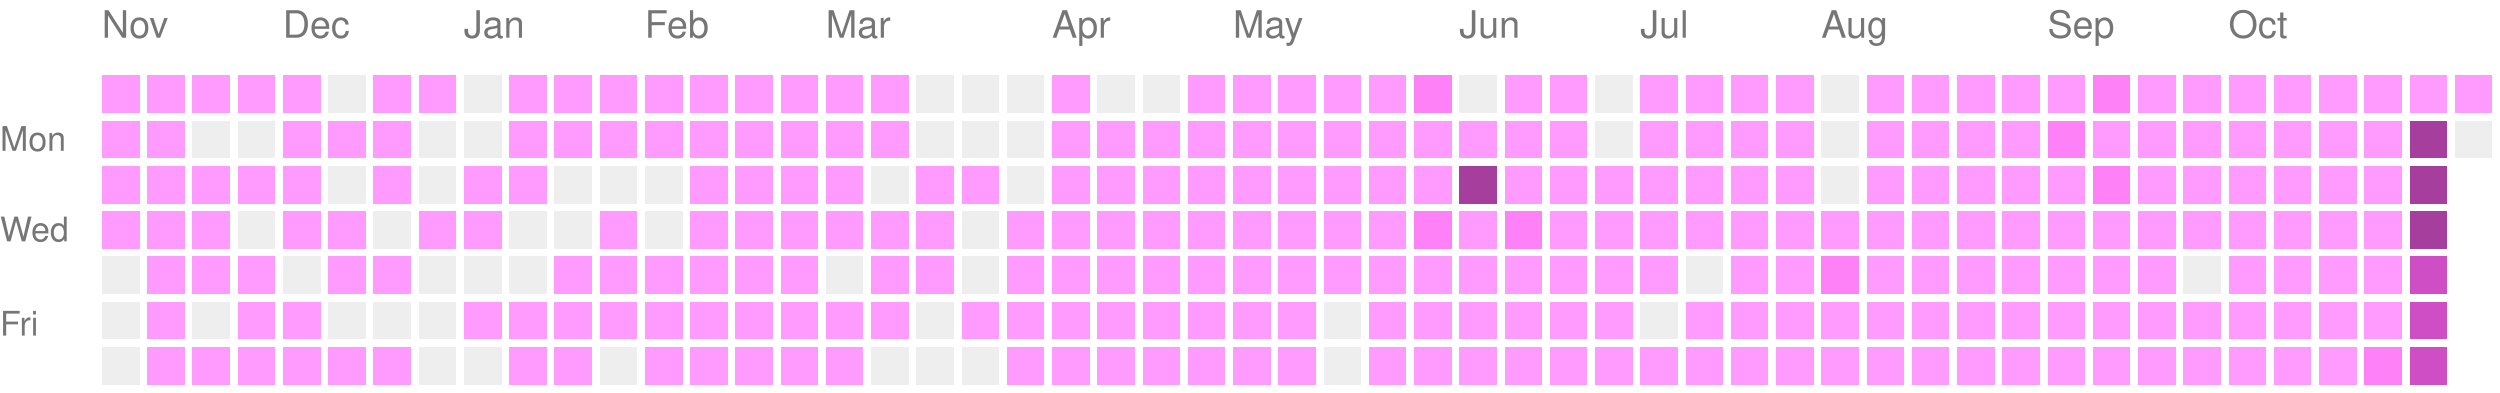
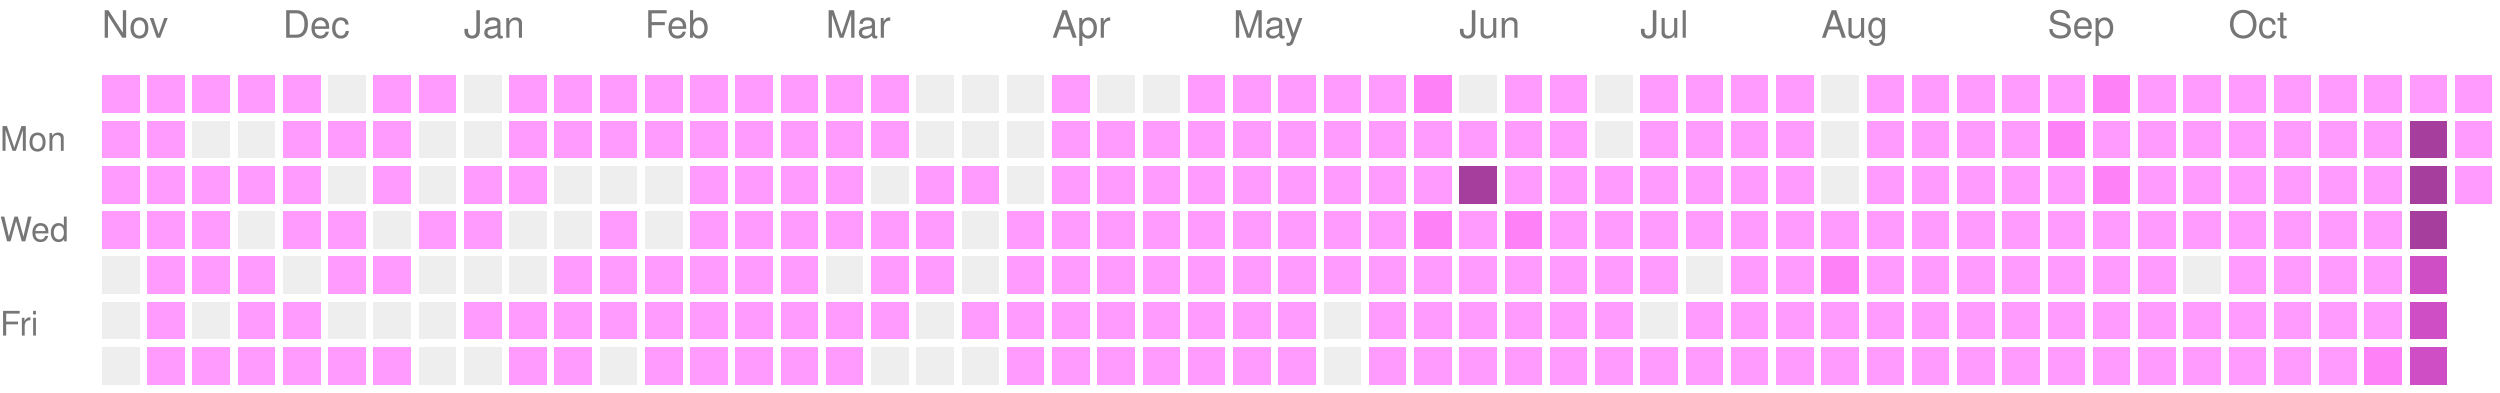
<svg xmlns="http://www.w3.org/2000/svg" version="1.1" width="663" height="104">
  <rect style="fill:#ff9bff;shape-rendering:crispedges;" data-score="1" data-date="2025-11-09" x="27" y="20" width="10" height="10" />
  <rect style="fill:#ff9bff;shape-rendering:crispedges;" data-score="1" data-date="2025-11-16" x="39" y="20" width="10" height="10" />
  <rect style="fill:#ff9bff;shape-rendering:crispedges;" data-score="1" data-date="2025-11-23" x="51" y="20" width="10" height="10" />
  <rect style="fill:#ff9bff;shape-rendering:crispedges;" data-score="1" data-date="2025-11-30" x="63" y="20" width="10" height="10" />
  <rect style="fill:#ff9bff;shape-rendering:crispedges;" data-score="1" data-date="2025-12-07" x="75" y="20" width="10" height="10" />
  <rect style="fill:#EEEEEE;shape-rendering:crispedges;" data-score="0" data-date="2025-12-14" x="87" y="20" width="10" height="10" />
  <rect style="fill:#ff9bff;shape-rendering:crispedges;" data-score="1" data-date="2025-12-21" x="99" y="20" width="10" height="10" />
  <rect style="fill:#ff9bff;shape-rendering:crispedges;" data-score="1" data-date="2025-12-28" x="111" y="20" width="10" height="10" />
  <rect style="fill:#EEEEEE;shape-rendering:crispedges;" data-score="0" data-date="2026-01-04" x="123" y="20" width="10" height="10" />
  <rect style="fill:#ff9bff;shape-rendering:crispedges;" data-score="1" data-date="2026-01-11" x="135" y="20" width="10" height="10" />
  <rect style="fill:#ff9bff;shape-rendering:crispedges;" data-score="1" data-date="2026-01-18" x="147" y="20" width="10" height="10" />
  <rect style="fill:#ff9bff;shape-rendering:crispedges;" data-score="1" data-date="2026-01-25" x="159" y="20" width="10" height="10" />
  <rect style="fill:#ff9bff;shape-rendering:crispedges;" data-score="1" data-date="2026-02-01" x="171" y="20" width="10" height="10" />
  <rect style="fill:#ff9bff;shape-rendering:crispedges;" data-score="1" data-date="2026-02-08" x="183" y="20" width="10" height="10" />
  <rect style="fill:#ff9bff;shape-rendering:crispedges;" data-score="1" data-date="2026-02-15" x="195" y="20" width="10" height="10" />
  <rect style="fill:#ff9bff;shape-rendering:crispedges;" data-score="1" data-date="2026-02-22" x="207" y="20" width="10" height="10" />
  <rect style="fill:#ff9bff;shape-rendering:crispedges;" data-score="1" data-date="2026-03-01" x="219" y="20" width="10" height="10" />
  <rect style="fill:#ff9bff;shape-rendering:crispedges;" data-score="1" data-date="2026-03-08" x="231" y="20" width="10" height="10" />
  <rect style="fill:#EEEEEE;shape-rendering:crispedges;" data-score="0" data-date="2026-03-15" x="243" y="20" width="10" height="10" />
  <rect style="fill:#EEEEEE;shape-rendering:crispedges;" data-score="0" data-date="2026-03-22" x="255" y="20" width="10" height="10" />
  <rect style="fill:#EEEEEE;shape-rendering:crispedges;" data-score="0" data-date="2026-03-29" x="267" y="20" width="10" height="10" />
  <rect style="fill:#ff9bff;shape-rendering:crispedges;" data-score="1" data-date="2026-04-05" x="279" y="20" width="10" height="10" />
  <rect style="fill:#EEEEEE;shape-rendering:crispedges;" data-score="0" data-date="2026-04-12" x="291" y="20" width="10" height="10" />
  <rect style="fill:#EEEEEE;shape-rendering:crispedges;" data-score="0" data-date="2026-04-19" x="303" y="20" width="10" height="10" />
  <rect style="fill:#ff9bff;shape-rendering:crispedges;" data-score="1" data-date="2026-04-26" x="315" y="20" width="10" height="10" />
  <rect style="fill:#ff9bff;shape-rendering:crispedges;" data-score="1" data-date="2026-05-03" x="327" y="20" width="10" height="10" />
  <rect style="fill:#ff9bff;shape-rendering:crispedges;" data-score="1" data-date="2026-05-10" x="339" y="20" width="10" height="10" />
  <rect style="fill:#ff9bff;shape-rendering:crispedges;" data-score="1" data-date="2026-05-17" x="351" y="20" width="10" height="10" />
  <rect style="fill:#ff9bff;shape-rendering:crispedges;" data-score="1" data-date="2026-05-24" x="363" y="20" width="10" height="10" />
  <rect style="fill:#ff81f8;shape-rendering:crispedges;" data-score="2" data-date="2026-05-31" x="375" y="20" width="10" height="10" />
  <rect style="fill:#EEEEEE;shape-rendering:crispedges;" data-score="0" data-date="2026-06-07" x="387" y="20" width="10" height="10" />
  <rect style="fill:#ff9bff;shape-rendering:crispedges;" data-score="1" data-date="2026-06-14" x="399" y="20" width="10" height="10" />
  <rect style="fill:#ff9bff;shape-rendering:crispedges;" data-score="1" data-date="2026-06-21" x="411" y="20" width="10" height="10" />
  <rect style="fill:#EEEEEE;shape-rendering:crispedges;" data-score="0" data-date="2026-06-28" x="423" y="20" width="10" height="10" />
  <rect style="fill:#ff9bff;shape-rendering:crispedges;" data-score="1" data-date="2026-07-05" x="435" y="20" width="10" height="10" />
  <rect style="fill:#ff9bff;shape-rendering:crispedges;" data-score="1" data-date="2026-07-12" x="447" y="20" width="10" height="10" />
  <rect style="fill:#ff9bff;shape-rendering:crispedges;" data-score="1" data-date="2026-07-19" x="459" y="20" width="10" height="10" />
  <rect style="fill:#ff9bff;shape-rendering:crispedges;" data-score="1" data-date="2026-07-26" x="471" y="20" width="10" height="10" />
  <rect style="fill:#EEEEEE;shape-rendering:crispedges;" data-score="0" data-date="2026-08-02" x="483" y="20" width="10" height="10" />
  <rect style="fill:#ff9bff;shape-rendering:crispedges;" data-score="1" data-date="2026-08-09" x="495" y="20" width="10" height="10" />
  <rect style="fill:#ff9bff;shape-rendering:crispedges;" data-score="1" data-date="2026-08-16" x="507" y="20" width="10" height="10" />
  <rect style="fill:#ff9bff;shape-rendering:crispedges;" data-score="1" data-date="2026-08-23" x="519" y="20" width="10" height="10" />
  <rect style="fill:#ff9bff;shape-rendering:crispedges;" data-score="1" data-date="2026-08-30" x="531" y="20" width="10" height="10" />
  <rect style="fill:#ff9bff;shape-rendering:crispedges;" data-score="1" data-date="2026-09-06" x="543" y="20" width="10" height="10" />
  <rect style="fill:#ff81f8;shape-rendering:crispedges;" data-score="2" data-date="2026-09-13" x="555" y="20" width="10" height="10" />
  <rect style="fill:#ff9bff;shape-rendering:crispedges;" data-score="1" data-date="2026-09-20" x="567" y="20" width="10" height="10" />
  <rect style="fill:#ff9bff;shape-rendering:crispedges;" data-score="1" data-date="2026-09-27" x="579" y="20" width="10" height="10" />
  <rect style="fill:#ff9bff;shape-rendering:crispedges;" data-score="1" data-date="2026-10-04" x="591" y="20" width="10" height="10" />
  <rect style="fill:#ff9bff;shape-rendering:crispedges;" data-score="1" data-date="2026-10-11" x="603" y="20" width="10" height="10" />
  <rect style="fill:#ff9bff;shape-rendering:crispedges;" data-score="1" data-date="2026-10-18" x="615" y="20" width="10" height="10" />
  <rect style="fill:#ff9bff;shape-rendering:crispedges;" data-score="1" data-date="2026-10-25" x="627" y="20" width="10" height="10" />
  <rect style="fill:#ff9bff;shape-rendering:crispedges;" data-score="1" data-date="2026-11-01" x="639" y="20" width="10" height="10" />
  <rect style="fill:#ff9bff;shape-rendering:crispedges;" data-score="1" data-date="2026-11-08" x="651" y="20" width="10" height="10" />
  <rect style="fill:#ff9bff;shape-rendering:crispedges;" data-score="1" data-date="2025-11-10" x="27" y="32" width="10" height="10" />
  <rect style="fill:#ff9bff;shape-rendering:crispedges;" data-score="1" data-date="2025-11-17" x="39" y="32" width="10" height="10" />
  <rect style="fill:#EEEEEE;shape-rendering:crispedges;" data-score="0" data-date="2025-11-24" x="51" y="32" width="10" height="10" />
  <rect style="fill:#EEEEEE;shape-rendering:crispedges;" data-score="0" data-date="2025-12-01" x="63" y="32" width="10" height="10" />
  <rect style="fill:#ff9bff;shape-rendering:crispedges;" data-score="1" data-date="2025-12-08" x="75" y="32" width="10" height="10" />
  <rect style="fill:#ff9bff;shape-rendering:crispedges;" data-score="1" data-date="2025-12-15" x="87" y="32" width="10" height="10" />
  <rect style="fill:#ff9bff;shape-rendering:crispedges;" data-score="1" data-date="2025-12-22" x="99" y="32" width="10" height="10" />
  <rect style="fill:#EEEEEE;shape-rendering:crispedges;" data-score="0" data-date="2025-12-29" x="111" y="32" width="10" height="10" />
  <rect style="fill:#EEEEEE;shape-rendering:crispedges;" data-score="0" data-date="2026-01-05" x="123" y="32" width="10" height="10" />
  <rect style="fill:#ff9bff;shape-rendering:crispedges;" data-score="1" data-date="2026-01-12" x="135" y="32" width="10" height="10" />
  <rect style="fill:#ff9bff;shape-rendering:crispedges;" data-score="1" data-date="2026-01-19" x="147" y="32" width="10" height="10" />
  <rect style="fill:#ff9bff;shape-rendering:crispedges;" data-score="1" data-date="2026-01-26" x="159" y="32" width="10" height="10" />
  <rect style="fill:#ff9bff;shape-rendering:crispedges;" data-score="1" data-date="2026-02-02" x="171" y="32" width="10" height="10" />
  <rect style="fill:#ff9bff;shape-rendering:crispedges;" data-score="1" data-date="2026-02-09" x="183" y="32" width="10" height="10" />
  <rect style="fill:#ff9bff;shape-rendering:crispedges;" data-score="1" data-date="2026-02-16" x="195" y="32" width="10" height="10" />
  <rect style="fill:#ff9bff;shape-rendering:crispedges;" data-score="1" data-date="2026-02-23" x="207" y="32" width="10" height="10" />
  <rect style="fill:#ff9bff;shape-rendering:crispedges;" data-score="1" data-date="2026-03-02" x="219" y="32" width="10" height="10" />
  <rect style="fill:#ff9bff;shape-rendering:crispedges;" data-score="1" data-date="2026-03-09" x="231" y="32" width="10" height="10" />
  <rect style="fill:#EEEEEE;shape-rendering:crispedges;" data-score="0" data-date="2026-03-16" x="243" y="32" width="10" height="10" />
  <rect style="fill:#EEEEEE;shape-rendering:crispedges;" data-score="0" data-date="2026-03-23" x="255" y="32" width="10" height="10" />
  <rect style="fill:#EEEEEE;shape-rendering:crispedges;" data-score="0" data-date="2026-03-30" x="267" y="32" width="10" height="10" />
  <rect style="fill:#ff9bff;shape-rendering:crispedges;" data-score="1" data-date="2026-04-06" x="279" y="32" width="10" height="10" />
  <rect style="fill:#ff9bff;shape-rendering:crispedges;" data-score="1" data-date="2026-04-13" x="291" y="32" width="10" height="10" />
  <rect style="fill:#ff9bff;shape-rendering:crispedges;" data-score="1" data-date="2026-04-20" x="303" y="32" width="10" height="10" />
  <rect style="fill:#ff9bff;shape-rendering:crispedges;" data-score="1" data-date="2026-04-27" x="315" y="32" width="10" height="10" />
  <rect style="fill:#ff9bff;shape-rendering:crispedges;" data-score="1" data-date="2026-05-04" x="327" y="32" width="10" height="10" />
  <rect style="fill:#ff9bff;shape-rendering:crispedges;" data-score="1" data-date="2026-05-11" x="339" y="32" width="10" height="10" />
  <rect style="fill:#ff9bff;shape-rendering:crispedges;" data-score="1" data-date="2026-05-18" x="351" y="32" width="10" height="10" />
  <rect style="fill:#ff9bff;shape-rendering:crispedges;" data-score="1" data-date="2026-05-25" x="363" y="32" width="10" height="10" />
  <rect style="fill:#ff9bff;shape-rendering:crispedges;" data-score="1" data-date="2026-06-01" x="375" y="32" width="10" height="10" />
  <rect style="fill:#ff9bff;shape-rendering:crispedges;" data-score="1" data-date="2026-06-08" x="387" y="32" width="10" height="10" />
  <rect style="fill:#ff9bff;shape-rendering:crispedges;" data-score="1" data-date="2026-06-15" x="399" y="32" width="10" height="10" />
  <rect style="fill:#ff9bff;shape-rendering:crispedges;" data-score="1" data-date="2026-06-22" x="411" y="32" width="10" height="10" />
  <rect style="fill:#EEEEEE;shape-rendering:crispedges;" data-score="0" data-date="2026-06-29" x="423" y="32" width="10" height="10" />
  <rect style="fill:#ff9bff;shape-rendering:crispedges;" data-score="1" data-date="2026-07-06" x="435" y="32" width="10" height="10" />
  <rect style="fill:#ff9bff;shape-rendering:crispedges;" data-score="1" data-date="2026-07-13" x="447" y="32" width="10" height="10" />
  <rect style="fill:#ff9bff;shape-rendering:crispedges;" data-score="1" data-date="2026-07-20" x="459" y="32" width="10" height="10" />
  <rect style="fill:#ff9bff;shape-rendering:crispedges;" data-score="1" data-date="2026-07-27" x="471" y="32" width="10" height="10" />
  <rect style="fill:#EEEEEE;shape-rendering:crispedges;" data-score="0" data-date="2026-08-03" x="483" y="32" width="10" height="10" />
  <rect style="fill:#ff9bff;shape-rendering:crispedges;" data-score="1" data-date="2026-08-10" x="495" y="32" width="10" height="10" />
  <rect style="fill:#ff9bff;shape-rendering:crispedges;" data-score="1" data-date="2026-08-17" x="507" y="32" width="10" height="10" />
  <rect style="fill:#ff9bff;shape-rendering:crispedges;" data-score="1" data-date="2026-08-24" x="519" y="32" width="10" height="10" />
  <rect style="fill:#ff9bff;shape-rendering:crispedges;" data-score="1" data-date="2026-08-31" x="531" y="32" width="10" height="10" />
  <rect style="fill:#ff81f8;shape-rendering:crispedges;" data-score="2" data-date="2026-09-07" x="543" y="32" width="10" height="10" />
  <rect style="fill:#ff9bff;shape-rendering:crispedges;" data-score="1" data-date="2026-09-14" x="555" y="32" width="10" height="10" />
  <rect style="fill:#ff9bff;shape-rendering:crispedges;" data-score="1" data-date="2026-09-21" x="567" y="32" width="10" height="10" />
  <rect style="fill:#ff9bff;shape-rendering:crispedges;" data-score="1" data-date="2026-09-28" x="579" y="32" width="10" height="10" />
  <rect style="fill:#ff9bff;shape-rendering:crispedges;" data-score="1" data-date="2026-10-05" x="591" y="32" width="10" height="10" />
  <rect style="fill:#ff9bff;shape-rendering:crispedges;" data-score="1" data-date="2026-10-12" x="603" y="32" width="10" height="10" />
  <rect style="fill:#ff9bff;shape-rendering:crispedges;" data-score="1" data-date="2026-10-19" x="615" y="32" width="10" height="10" />
  <rect style="fill:#ff9bff;shape-rendering:crispedges;" data-score="1" data-date="2026-10-26" x="627" y="32" width="10" height="10" />
  <rect style="fill:#a63e9e;shape-rendering:crispedges;" data-score="4" data-date="2026-11-02" x="639" y="32" width="10" height="10" />
-   <rect style="fill:#EEEEEE;shape-rendering:crispedges;" data-score="0" data-date="2026-11-09" x="651" y="32" width="10" height="10" />
+   <rect style="fill:#ff9bff;shape-rendering:crispedges;" data-score="1" data-date="2026-11-09" x="651" y="32" width="10" height="10" />
  <rect style="fill:#ff9bff;shape-rendering:crispedges;" data-score="1" data-date="2025-11-11" x="27" y="44" width="10" height="10" />
  <rect style="fill:#ff9bff;shape-rendering:crispedges;" data-score="1" data-date="2025-11-18" x="39" y="44" width="10" height="10" />
  <rect style="fill:#ff9bff;shape-rendering:crispedges;" data-score="1" data-date="2025-11-25" x="51" y="44" width="10" height="10" />
  <rect style="fill:#ff9bff;shape-rendering:crispedges;" data-score="1" data-date="2025-12-02" x="63" y="44" width="10" height="10" />
  <rect style="fill:#ff9bff;shape-rendering:crispedges;" data-score="1" data-date="2025-12-09" x="75" y="44" width="10" height="10" />
  <rect style="fill:#EEEEEE;shape-rendering:crispedges;" data-score="0" data-date="2025-12-16" x="87" y="44" width="10" height="10" />
  <rect style="fill:#ff9bff;shape-rendering:crispedges;" data-score="1" data-date="2025-12-23" x="99" y="44" width="10" height="10" />
  <rect style="fill:#EEEEEE;shape-rendering:crispedges;" data-score="0" data-date="2025-12-30" x="111" y="44" width="10" height="10" />
  <rect style="fill:#ff9bff;shape-rendering:crispedges;" data-score="1" data-date="2026-01-06" x="123" y="44" width="10" height="10" />
  <rect style="fill:#ff9bff;shape-rendering:crispedges;" data-score="1" data-date="2026-01-13" x="135" y="44" width="10" height="10" />
  <rect style="fill:#EEEEEE;shape-rendering:crispedges;" data-score="0" data-date="2026-01-20" x="147" y="44" width="10" height="10" />
  <rect style="fill:#EEEEEE;shape-rendering:crispedges;" data-score="0" data-date="2026-01-27" x="159" y="44" width="10" height="10" />
  <rect style="fill:#EEEEEE;shape-rendering:crispedges;" data-score="0" data-date="2026-02-03" x="171" y="44" width="10" height="10" />
  <rect style="fill:#ff9bff;shape-rendering:crispedges;" data-score="1" data-date="2026-02-10" x="183" y="44" width="10" height="10" />
  <rect style="fill:#ff9bff;shape-rendering:crispedges;" data-score="1" data-date="2026-02-17" x="195" y="44" width="10" height="10" />
  <rect style="fill:#ff9bff;shape-rendering:crispedges;" data-score="1" data-date="2026-02-24" x="207" y="44" width="10" height="10" />
  <rect style="fill:#ff9bff;shape-rendering:crispedges;" data-score="1" data-date="2026-03-03" x="219" y="44" width="10" height="10" />
  <rect style="fill:#EEEEEE;shape-rendering:crispedges;" data-score="0" data-date="2026-03-10" x="231" y="44" width="10" height="10" />
  <rect style="fill:#ff9bff;shape-rendering:crispedges;" data-score="1" data-date="2026-03-17" x="243" y="44" width="10" height="10" />
  <rect style="fill:#ff9bff;shape-rendering:crispedges;" data-score="1" data-date="2026-03-24" x="255" y="44" width="10" height="10" />
  <rect style="fill:#EEEEEE;shape-rendering:crispedges;" data-score="0" data-date="2026-03-31" x="267" y="44" width="10" height="10" />
  <rect style="fill:#ff9bff;shape-rendering:crispedges;" data-score="1" data-date="2026-04-07" x="279" y="44" width="10" height="10" />
  <rect style="fill:#ff9bff;shape-rendering:crispedges;" data-score="1" data-date="2026-04-14" x="291" y="44" width="10" height="10" />
  <rect style="fill:#ff9bff;shape-rendering:crispedges;" data-score="1" data-date="2026-04-21" x="303" y="44" width="10" height="10" />
  <rect style="fill:#ff9bff;shape-rendering:crispedges;" data-score="1" data-date="2026-04-28" x="315" y="44" width="10" height="10" />
  <rect style="fill:#ff9bff;shape-rendering:crispedges;" data-score="1" data-date="2026-05-05" x="327" y="44" width="10" height="10" />
  <rect style="fill:#ff9bff;shape-rendering:crispedges;" data-score="1" data-date="2026-05-12" x="339" y="44" width="10" height="10" />
  <rect style="fill:#ff9bff;shape-rendering:crispedges;" data-score="1" data-date="2026-05-19" x="351" y="44" width="10" height="10" />
  <rect style="fill:#ff9bff;shape-rendering:crispedges;" data-score="1" data-date="2026-05-26" x="363" y="44" width="10" height="10" />
  <rect style="fill:#ff9bff;shape-rendering:crispedges;" data-score="1" data-date="2026-06-02" x="375" y="44" width="10" height="10" />
  <rect style="fill:#a63e9e;shape-rendering:crispedges;" data-score="4" data-date="2026-06-09" x="387" y="44" width="10" height="10" />
  <rect style="fill:#ff9bff;shape-rendering:crispedges;" data-score="1" data-date="2026-06-16" x="399" y="44" width="10" height="10" />
  <rect style="fill:#ff9bff;shape-rendering:crispedges;" data-score="1" data-date="2026-06-23" x="411" y="44" width="10" height="10" />
  <rect style="fill:#ff9bff;shape-rendering:crispedges;" data-score="1" data-date="2026-06-30" x="423" y="44" width="10" height="10" />
  <rect style="fill:#ff9bff;shape-rendering:crispedges;" data-score="1" data-date="2026-07-07" x="435" y="44" width="10" height="10" />
  <rect style="fill:#ff9bff;shape-rendering:crispedges;" data-score="1" data-date="2026-07-14" x="447" y="44" width="10" height="10" />
  <rect style="fill:#ff9bff;shape-rendering:crispedges;" data-score="1" data-date="2026-07-21" x="459" y="44" width="10" height="10" />
  <rect style="fill:#ff9bff;shape-rendering:crispedges;" data-score="1" data-date="2026-07-28" x="471" y="44" width="10" height="10" />
  <rect style="fill:#EEEEEE;shape-rendering:crispedges;" data-score="0" data-date="2026-08-04" x="483" y="44" width="10" height="10" />
  <rect style="fill:#ff9bff;shape-rendering:crispedges;" data-score="1" data-date="2026-08-11" x="495" y="44" width="10" height="10" />
  <rect style="fill:#ff9bff;shape-rendering:crispedges;" data-score="1" data-date="2026-08-18" x="507" y="44" width="10" height="10" />
  <rect style="fill:#ff9bff;shape-rendering:crispedges;" data-score="1" data-date="2026-08-25" x="519" y="44" width="10" height="10" />
  <rect style="fill:#ff9bff;shape-rendering:crispedges;" data-score="1" data-date="2026-09-01" x="531" y="44" width="10" height="10" />
  <rect style="fill:#ff9bff;shape-rendering:crispedges;" data-score="1" data-date="2026-09-08" x="543" y="44" width="10" height="10" />
  <rect style="fill:#ff81f8;shape-rendering:crispedges;" data-score="2" data-date="2026-09-15" x="555" y="44" width="10" height="10" />
  <rect style="fill:#ff9bff;shape-rendering:crispedges;" data-score="1" data-date="2026-09-22" x="567" y="44" width="10" height="10" />
  <rect style="fill:#ff9bff;shape-rendering:crispedges;" data-score="1" data-date="2026-09-29" x="579" y="44" width="10" height="10" />
  <rect style="fill:#ff9bff;shape-rendering:crispedges;" data-score="1" data-date="2026-10-06" x="591" y="44" width="10" height="10" />
  <rect style="fill:#ff9bff;shape-rendering:crispedges;" data-score="1" data-date="2026-10-13" x="603" y="44" width="10" height="10" />
  <rect style="fill:#ff9bff;shape-rendering:crispedges;" data-score="1" data-date="2026-10-20" x="615" y="44" width="10" height="10" />
  <rect style="fill:#ff9bff;shape-rendering:crispedges;" data-score="1" data-date="2026-10-27" x="627" y="44" width="10" height="10" />
  <rect style="fill:#a63e9e;shape-rendering:crispedges;" data-score="4" data-date="2026-11-03" x="639" y="44" width="10" height="10" />
+   <rect style="fill:#ff9bff;shape-rendering:crispedges;" data-score="1" data-date="2026-11-10" x="651" y="44" width="10" height="10" />
  <rect style="fill:#ff9bff;shape-rendering:crispedges;" data-score="1" data-date="2025-11-12" x="27" y="56" width="10" height="10" />
  <rect style="fill:#ff9bff;shape-rendering:crispedges;" data-score="1" data-date="2025-11-19" x="39" y="56" width="10" height="10" />
  <rect style="fill:#ff9bff;shape-rendering:crispedges;" data-score="1" data-date="2025-11-26" x="51" y="56" width="10" height="10" />
  <rect style="fill:#EEEEEE;shape-rendering:crispedges;" data-score="0" data-date="2025-12-03" x="63" y="56" width="10" height="10" />
  <rect style="fill:#ff9bff;shape-rendering:crispedges;" data-score="1" data-date="2025-12-10" x="75" y="56" width="10" height="10" />
  <rect style="fill:#ff9bff;shape-rendering:crispedges;" data-score="1" data-date="2025-12-17" x="87" y="56" width="10" height="10" />
  <rect style="fill:#EEEEEE;shape-rendering:crispedges;" data-score="0" data-date="2025-12-24" x="99" y="56" width="10" height="10" />
  <rect style="fill:#ff9bff;shape-rendering:crispedges;" data-score="1" data-date="2025-12-31" x="111" y="56" width="10" height="10" />
  <rect style="fill:#ff9bff;shape-rendering:crispedges;" data-score="1" data-date="2026-01-07" x="123" y="56" width="10" height="10" />
  <rect style="fill:#EEEEEE;shape-rendering:crispedges;" data-score="0" data-date="2026-01-14" x="135" y="56" width="10" height="10" />
  <rect style="fill:#EEEEEE;shape-rendering:crispedges;" data-score="0" data-date="2026-01-21" x="147" y="56" width="10" height="10" />
  <rect style="fill:#ff9bff;shape-rendering:crispedges;" data-score="1" data-date="2026-01-28" x="159" y="56" width="10" height="10" />
  <rect style="fill:#EEEEEE;shape-rendering:crispedges;" data-score="0" data-date="2026-02-04" x="171" y="56" width="10" height="10" />
  <rect style="fill:#ff9bff;shape-rendering:crispedges;" data-score="1" data-date="2026-02-11" x="183" y="56" width="10" height="10" />
  <rect style="fill:#ff9bff;shape-rendering:crispedges;" data-score="1" data-date="2026-02-18" x="195" y="56" width="10" height="10" />
  <rect style="fill:#ff9bff;shape-rendering:crispedges;" data-score="1" data-date="2026-02-25" x="207" y="56" width="10" height="10" />
  <rect style="fill:#ff9bff;shape-rendering:crispedges;" data-score="1" data-date="2026-03-04" x="219" y="56" width="10" height="10" />
  <rect style="fill:#ff9bff;shape-rendering:crispedges;" data-score="1" data-date="2026-03-11" x="231" y="56" width="10" height="10" />
  <rect style="fill:#ff9bff;shape-rendering:crispedges;" data-score="1" data-date="2026-03-18" x="243" y="56" width="10" height="10" />
  <rect style="fill:#EEEEEE;shape-rendering:crispedges;" data-score="0" data-date="2026-03-25" x="255" y="56" width="10" height="10" />
  <rect style="fill:#ff9bff;shape-rendering:crispedges;" data-score="1" data-date="2026-04-01" x="267" y="56" width="10" height="10" />
  <rect style="fill:#ff9bff;shape-rendering:crispedges;" data-score="1" data-date="2026-04-08" x="279" y="56" width="10" height="10" />
  <rect style="fill:#ff9bff;shape-rendering:crispedges;" data-score="1" data-date="2026-04-15" x="291" y="56" width="10" height="10" />
  <rect style="fill:#ff9bff;shape-rendering:crispedges;" data-score="1" data-date="2026-04-22" x="303" y="56" width="10" height="10" />
  <rect style="fill:#ff9bff;shape-rendering:crispedges;" data-score="1" data-date="2026-04-29" x="315" y="56" width="10" height="10" />
  <rect style="fill:#ff9bff;shape-rendering:crispedges;" data-score="1" data-date="2026-05-06" x="327" y="56" width="10" height="10" />
  <rect style="fill:#ff9bff;shape-rendering:crispedges;" data-score="1" data-date="2026-05-13" x="339" y="56" width="10" height="10" />
  <rect style="fill:#ff9bff;shape-rendering:crispedges;" data-score="1" data-date="2026-05-20" x="351" y="56" width="10" height="10" />
  <rect style="fill:#ff9bff;shape-rendering:crispedges;" data-score="1" data-date="2026-05-27" x="363" y="56" width="10" height="10" />
  <rect style="fill:#ff81f8;shape-rendering:crispedges;" data-score="2" data-date="2026-06-03" x="375" y="56" width="10" height="10" />
  <rect style="fill:#ff9bff;shape-rendering:crispedges;" data-score="1" data-date="2026-06-10" x="387" y="56" width="10" height="10" />
  <rect style="fill:#ff81f8;shape-rendering:crispedges;" data-score="2" data-date="2026-06-17" x="399" y="56" width="10" height="10" />
  <rect style="fill:#ff9bff;shape-rendering:crispedges;" data-score="1" data-date="2026-06-24" x="411" y="56" width="10" height="10" />
  <rect style="fill:#ff9bff;shape-rendering:crispedges;" data-score="1" data-date="2026-07-01" x="423" y="56" width="10" height="10" />
  <rect style="fill:#ff9bff;shape-rendering:crispedges;" data-score="1" data-date="2026-07-08" x="435" y="56" width="10" height="10" />
  <rect style="fill:#ff9bff;shape-rendering:crispedges;" data-score="1" data-date="2026-07-15" x="447" y="56" width="10" height="10" />
  <rect style="fill:#ff9bff;shape-rendering:crispedges;" data-score="1" data-date="2026-07-22" x="459" y="56" width="10" height="10" />
  <rect style="fill:#ff9bff;shape-rendering:crispedges;" data-score="1" data-date="2026-07-29" x="471" y="56" width="10" height="10" />
  <rect style="fill:#ff9bff;shape-rendering:crispedges;" data-score="1" data-date="2026-08-05" x="483" y="56" width="10" height="10" />
  <rect style="fill:#ff9bff;shape-rendering:crispedges;" data-score="1" data-date="2026-08-12" x="495" y="56" width="10" height="10" />
  <rect style="fill:#ff9bff;shape-rendering:crispedges;" data-score="1" data-date="2026-08-19" x="507" y="56" width="10" height="10" />
  <rect style="fill:#ff9bff;shape-rendering:crispedges;" data-score="1" data-date="2026-08-26" x="519" y="56" width="10" height="10" />
  <rect style="fill:#ff9bff;shape-rendering:crispedges;" data-score="1" data-date="2026-09-02" x="531" y="56" width="10" height="10" />
  <rect style="fill:#ff9bff;shape-rendering:crispedges;" data-score="1" data-date="2026-09-09" x="543" y="56" width="10" height="10" />
  <rect style="fill:#ff9bff;shape-rendering:crispedges;" data-score="1" data-date="2026-09-16" x="555" y="56" width="10" height="10" />
  <rect style="fill:#ff9bff;shape-rendering:crispedges;" data-score="1" data-date="2026-09-23" x="567" y="56" width="10" height="10" />
  <rect style="fill:#ff9bff;shape-rendering:crispedges;" data-score="1" data-date="2026-09-30" x="579" y="56" width="10" height="10" />
  <rect style="fill:#ff9bff;shape-rendering:crispedges;" data-score="1" data-date="2026-10-07" x="591" y="56" width="10" height="10" />
  <rect style="fill:#ff9bff;shape-rendering:crispedges;" data-score="1" data-date="2026-10-14" x="603" y="56" width="10" height="10" />
  <rect style="fill:#ff9bff;shape-rendering:crispedges;" data-score="1" data-date="2026-10-21" x="615" y="56" width="10" height="10" />
  <rect style="fill:#ff9bff;shape-rendering:crispedges;" data-score="1" data-date="2026-10-28" x="627" y="56" width="10" height="10" />
  <rect style="fill:#a63e9e;shape-rendering:crispedges;" data-score="4" data-date="2026-11-04" x="639" y="56" width="10" height="10" />
  <rect style="fill:#EEEEEE;shape-rendering:crispedges;" data-score="0" data-date="2025-11-13" x="27" y="68" width="10" height="10" />
  <rect style="fill:#ff9bff;shape-rendering:crispedges;" data-score="1" data-date="2025-11-20" x="39" y="68" width="10" height="10" />
  <rect style="fill:#ff9bff;shape-rendering:crispedges;" data-score="1" data-date="2025-11-27" x="51" y="68" width="10" height="10" />
  <rect style="fill:#ff9bff;shape-rendering:crispedges;" data-score="1" data-date="2025-12-04" x="63" y="68" width="10" height="10" />
  <rect style="fill:#EEEEEE;shape-rendering:crispedges;" data-score="0" data-date="2025-12-11" x="75" y="68" width="10" height="10" />
  <rect style="fill:#ff9bff;shape-rendering:crispedges;" data-score="1" data-date="2025-12-18" x="87" y="68" width="10" height="10" />
  <rect style="fill:#ff9bff;shape-rendering:crispedges;" data-score="1" data-date="2025-12-25" x="99" y="68" width="10" height="10" />
  <rect style="fill:#EEEEEE;shape-rendering:crispedges;" data-score="0" data-date="2026-01-01" x="111" y="68" width="10" height="10" />
  <rect style="fill:#EEEEEE;shape-rendering:crispedges;" data-score="0" data-date="2026-01-08" x="123" y="68" width="10" height="10" />
  <rect style="fill:#EEEEEE;shape-rendering:crispedges;" data-score="0" data-date="2026-01-15" x="135" y="68" width="10" height="10" />
  <rect style="fill:#ff9bff;shape-rendering:crispedges;" data-score="1" data-date="2026-01-22" x="147" y="68" width="10" height="10" />
  <rect style="fill:#ff9bff;shape-rendering:crispedges;" data-score="1" data-date="2026-01-29" x="159" y="68" width="10" height="10" />
  <rect style="fill:#ff9bff;shape-rendering:crispedges;" data-score="1" data-date="2026-02-05" x="171" y="68" width="10" height="10" />
  <rect style="fill:#ff9bff;shape-rendering:crispedges;" data-score="1" data-date="2026-02-12" x="183" y="68" width="10" height="10" />
  <rect style="fill:#ff9bff;shape-rendering:crispedges;" data-score="1" data-date="2026-02-19" x="195" y="68" width="10" height="10" />
  <rect style="fill:#ff9bff;shape-rendering:crispedges;" data-score="1" data-date="2026-02-26" x="207" y="68" width="10" height="10" />
  <rect style="fill:#EEEEEE;shape-rendering:crispedges;" data-score="0" data-date="2026-03-05" x="219" y="68" width="10" height="10" />
  <rect style="fill:#ff9bff;shape-rendering:crispedges;" data-score="1" data-date="2026-03-12" x="231" y="68" width="10" height="10" />
  <rect style="fill:#ff9bff;shape-rendering:crispedges;" data-score="1" data-date="2026-03-19" x="243" y="68" width="10" height="10" />
  <rect style="fill:#EEEEEE;shape-rendering:crispedges;" data-score="0" data-date="2026-03-26" x="255" y="68" width="10" height="10" />
  <rect style="fill:#ff9bff;shape-rendering:crispedges;" data-score="1" data-date="2026-04-02" x="267" y="68" width="10" height="10" />
  <rect style="fill:#ff9bff;shape-rendering:crispedges;" data-score="1" data-date="2026-04-09" x="279" y="68" width="10" height="10" />
  <rect style="fill:#ff9bff;shape-rendering:crispedges;" data-score="1" data-date="2026-04-16" x="291" y="68" width="10" height="10" />
  <rect style="fill:#ff9bff;shape-rendering:crispedges;" data-score="1" data-date="2026-04-23" x="303" y="68" width="10" height="10" />
  <rect style="fill:#ff9bff;shape-rendering:crispedges;" data-score="1" data-date="2026-04-30" x="315" y="68" width="10" height="10" />
  <rect style="fill:#ff9bff;shape-rendering:crispedges;" data-score="1" data-date="2026-05-07" x="327" y="68" width="10" height="10" />
  <rect style="fill:#ff9bff;shape-rendering:crispedges;" data-score="1" data-date="2026-05-14" x="339" y="68" width="10" height="10" />
  <rect style="fill:#ff9bff;shape-rendering:crispedges;" data-score="1" data-date="2026-05-21" x="351" y="68" width="10" height="10" />
  <rect style="fill:#ff9bff;shape-rendering:crispedges;" data-score="1" data-date="2026-05-28" x="363" y="68" width="10" height="10" />
  <rect style="fill:#ff9bff;shape-rendering:crispedges;" data-score="1" data-date="2026-06-04" x="375" y="68" width="10" height="10" />
  <rect style="fill:#ff9bff;shape-rendering:crispedges;" data-score="1" data-date="2026-06-11" x="387" y="68" width="10" height="10" />
  <rect style="fill:#ff9bff;shape-rendering:crispedges;" data-score="1" data-date="2026-06-18" x="399" y="68" width="10" height="10" />
  <rect style="fill:#ff9bff;shape-rendering:crispedges;" data-score="1" data-date="2026-06-25" x="411" y="68" width="10" height="10" />
  <rect style="fill:#ff9bff;shape-rendering:crispedges;" data-score="1" data-date="2026-07-02" x="423" y="68" width="10" height="10" />
  <rect style="fill:#ff9bff;shape-rendering:crispedges;" data-score="1" data-date="2026-07-09" x="435" y="68" width="10" height="10" />
  <rect style="fill:#EEEEEE;shape-rendering:crispedges;" data-score="0" data-date="2026-07-16" x="447" y="68" width="10" height="10" />
  <rect style="fill:#ff9bff;shape-rendering:crispedges;" data-score="1" data-date="2026-07-23" x="459" y="68" width="10" height="10" />
  <rect style="fill:#ff9bff;shape-rendering:crispedges;" data-score="1" data-date="2026-07-30" x="471" y="68" width="10" height="10" />
  <rect style="fill:#ff81f8;shape-rendering:crispedges;" data-score="2" data-date="2026-08-06" x="483" y="68" width="10" height="10" />
  <rect style="fill:#ff9bff;shape-rendering:crispedges;" data-score="1" data-date="2026-08-13" x="495" y="68" width="10" height="10" />
  <rect style="fill:#ff9bff;shape-rendering:crispedges;" data-score="1" data-date="2026-08-20" x="507" y="68" width="10" height="10" />
  <rect style="fill:#ff9bff;shape-rendering:crispedges;" data-score="1" data-date="2026-08-27" x="519" y="68" width="10" height="10" />
  <rect style="fill:#ff9bff;shape-rendering:crispedges;" data-score="1" data-date="2026-09-03" x="531" y="68" width="10" height="10" />
  <rect style="fill:#ff9bff;shape-rendering:crispedges;" data-score="1" data-date="2026-09-10" x="543" y="68" width="10" height="10" />
  <rect style="fill:#ff9bff;shape-rendering:crispedges;" data-score="1" data-date="2026-09-17" x="555" y="68" width="10" height="10" />
  <rect style="fill:#ff9bff;shape-rendering:crispedges;" data-score="1" data-date="2026-09-24" x="567" y="68" width="10" height="10" />
  <rect style="fill:#EEEEEE;shape-rendering:crispedges;" data-score="0" data-date="2026-10-01" x="579" y="68" width="10" height="10" />
  <rect style="fill:#ff9bff;shape-rendering:crispedges;" data-score="1" data-date="2026-10-08" x="591" y="68" width="10" height="10" />
  <rect style="fill:#ff9bff;shape-rendering:crispedges;" data-score="1" data-date="2026-10-15" x="603" y="68" width="10" height="10" />
  <rect style="fill:#ff9bff;shape-rendering:crispedges;" data-score="1" data-date="2026-10-22" x="615" y="68" width="10" height="10" />
  <rect style="fill:#ff9bff;shape-rendering:crispedges;" data-score="1" data-date="2026-10-29" x="627" y="68" width="10" height="10" />
  <rect style="fill:#d04ec5;shape-rendering:crispedges;" data-score="3" data-date="2026-11-05" x="639" y="68" width="10" height="10" />
  <rect style="fill:#EEEEEE;shape-rendering:crispedges;" data-score="0" data-date="2025-11-14" x="27" y="80" width="10" height="10" />
  <rect style="fill:#ff9bff;shape-rendering:crispedges;" data-score="1" data-date="2025-11-21" x="39" y="80" width="10" height="10" />
  <rect style="fill:#EEEEEE;shape-rendering:crispedges;" data-score="0" data-date="2025-11-28" x="51" y="80" width="10" height="10" />
  <rect style="fill:#ff9bff;shape-rendering:crispedges;" data-score="1" data-date="2025-12-05" x="63" y="80" width="10" height="10" />
  <rect style="fill:#ff9bff;shape-rendering:crispedges;" data-score="1" data-date="2025-12-12" x="75" y="80" width="10" height="10" />
  <rect style="fill:#EEEEEE;shape-rendering:crispedges;" data-score="0" data-date="2025-12-19" x="87" y="80" width="10" height="10" />
  <rect style="fill:#EEEEEE;shape-rendering:crispedges;" data-score="0" data-date="2025-12-26" x="99" y="80" width="10" height="10" />
  <rect style="fill:#EEEEEE;shape-rendering:crispedges;" data-score="0" data-date="2026-01-02" x="111" y="80" width="10" height="10" />
  <rect style="fill:#ff9bff;shape-rendering:crispedges;" data-score="1" data-date="2026-01-09" x="123" y="80" width="10" height="10" />
  <rect style="fill:#ff9bff;shape-rendering:crispedges;" data-score="1" data-date="2026-01-16" x="135" y="80" width="10" height="10" />
  <rect style="fill:#ff9bff;shape-rendering:crispedges;" data-score="1" data-date="2026-01-23" x="147" y="80" width="10" height="10" />
  <rect style="fill:#ff9bff;shape-rendering:crispedges;" data-score="1" data-date="2026-01-30" x="159" y="80" width="10" height="10" />
  <rect style="fill:#ff9bff;shape-rendering:crispedges;" data-score="1" data-date="2026-02-06" x="171" y="80" width="10" height="10" />
  <rect style="fill:#ff9bff;shape-rendering:crispedges;" data-score="1" data-date="2026-02-13" x="183" y="80" width="10" height="10" />
  <rect style="fill:#ff9bff;shape-rendering:crispedges;" data-score="1" data-date="2026-02-20" x="195" y="80" width="10" height="10" />
  <rect style="fill:#ff9bff;shape-rendering:crispedges;" data-score="1" data-date="2026-02-27" x="207" y="80" width="10" height="10" />
  <rect style="fill:#ff9bff;shape-rendering:crispedges;" data-score="1" data-date="2026-03-06" x="219" y="80" width="10" height="10" />
  <rect style="fill:#ff9bff;shape-rendering:crispedges;" data-score="1" data-date="2026-03-13" x="231" y="80" width="10" height="10" />
  <rect style="fill:#EEEEEE;shape-rendering:crispedges;" data-score="0" data-date="2026-03-20" x="243" y="80" width="10" height="10" />
  <rect style="fill:#ff9bff;shape-rendering:crispedges;" data-score="1" data-date="2026-03-27" x="255" y="80" width="10" height="10" />
  <rect style="fill:#ff9bff;shape-rendering:crispedges;" data-score="1" data-date="2026-04-03" x="267" y="80" width="10" height="10" />
  <rect style="fill:#ff9bff;shape-rendering:crispedges;" data-score="1" data-date="2026-04-10" x="279" y="80" width="10" height="10" />
  <rect style="fill:#ff9bff;shape-rendering:crispedges;" data-score="1" data-date="2026-04-17" x="291" y="80" width="10" height="10" />
  <rect style="fill:#ff9bff;shape-rendering:crispedges;" data-score="1" data-date="2026-04-24" x="303" y="80" width="10" height="10" />
  <rect style="fill:#ff9bff;shape-rendering:crispedges;" data-score="1" data-date="2026-05-01" x="315" y="80" width="10" height="10" />
  <rect style="fill:#ff9bff;shape-rendering:crispedges;" data-score="1" data-date="2026-05-08" x="327" y="80" width="10" height="10" />
  <rect style="fill:#ff9bff;shape-rendering:crispedges;" data-score="1" data-date="2026-05-15" x="339" y="80" width="10" height="10" />
  <rect style="fill:#EEEEEE;shape-rendering:crispedges;" data-score="0" data-date="2026-05-22" x="351" y="80" width="10" height="10" />
  <rect style="fill:#ff9bff;shape-rendering:crispedges;" data-score="1" data-date="2026-05-29" x="363" y="80" width="10" height="10" />
  <rect style="fill:#ff9bff;shape-rendering:crispedges;" data-score="1" data-date="2026-06-05" x="375" y="80" width="10" height="10" />
  <rect style="fill:#ff9bff;shape-rendering:crispedges;" data-score="1" data-date="2026-06-12" x="387" y="80" width="10" height="10" />
  <rect style="fill:#ff9bff;shape-rendering:crispedges;" data-score="1" data-date="2026-06-19" x="399" y="80" width="10" height="10" />
  <rect style="fill:#ff9bff;shape-rendering:crispedges;" data-score="1" data-date="2026-06-26" x="411" y="80" width="10" height="10" />
  <rect style="fill:#ff9bff;shape-rendering:crispedges;" data-score="1" data-date="2026-07-03" x="423" y="80" width="10" height="10" />
  <rect style="fill:#EEEEEE;shape-rendering:crispedges;" data-score="0" data-date="2026-07-10" x="435" y="80" width="10" height="10" />
  <rect style="fill:#ff9bff;shape-rendering:crispedges;" data-score="1" data-date="2026-07-17" x="447" y="80" width="10" height="10" />
  <rect style="fill:#ff9bff;shape-rendering:crispedges;" data-score="1" data-date="2026-07-24" x="459" y="80" width="10" height="10" />
  <rect style="fill:#ff9bff;shape-rendering:crispedges;" data-score="1" data-date="2026-07-31" x="471" y="80" width="10" height="10" />
  <rect style="fill:#ff9bff;shape-rendering:crispedges;" data-score="1" data-date="2026-08-07" x="483" y="80" width="10" height="10" />
  <rect style="fill:#ff9bff;shape-rendering:crispedges;" data-score="1" data-date="2026-08-14" x="495" y="80" width="10" height="10" />
  <rect style="fill:#ff9bff;shape-rendering:crispedges;" data-score="1" data-date="2026-08-21" x="507" y="80" width="10" height="10" />
  <rect style="fill:#ff9bff;shape-rendering:crispedges;" data-score="1" data-date="2026-08-28" x="519" y="80" width="10" height="10" />
  <rect style="fill:#ff9bff;shape-rendering:crispedges;" data-score="1" data-date="2026-09-04" x="531" y="80" width="10" height="10" />
  <rect style="fill:#ff9bff;shape-rendering:crispedges;" data-score="1" data-date="2026-09-11" x="543" y="80" width="10" height="10" />
  <rect style="fill:#ff9bff;shape-rendering:crispedges;" data-score="1" data-date="2026-09-18" x="555" y="80" width="10" height="10" />
  <rect style="fill:#ff9bff;shape-rendering:crispedges;" data-score="1" data-date="2026-09-25" x="567" y="80" width="10" height="10" />
  <rect style="fill:#ff9bff;shape-rendering:crispedges;" data-score="1" data-date="2026-10-02" x="579" y="80" width="10" height="10" />
  <rect style="fill:#ff9bff;shape-rendering:crispedges;" data-score="1" data-date="2026-10-09" x="591" y="80" width="10" height="10" />
  <rect style="fill:#ff9bff;shape-rendering:crispedges;" data-score="1" data-date="2026-10-16" x="603" y="80" width="10" height="10" />
  <rect style="fill:#ff9bff;shape-rendering:crispedges;" data-score="1" data-date="2026-10-23" x="615" y="80" width="10" height="10" />
  <rect style="fill:#ff9bff;shape-rendering:crispedges;" data-score="1" data-date="2026-10-30" x="627" y="80" width="10" height="10" />
  <rect style="fill:#d04ec5;shape-rendering:crispedges;" data-score="3" data-date="2026-11-06" x="639" y="80" width="10" height="10" />
  <rect style="fill:#EEEEEE;shape-rendering:crispedges;" data-score="0" data-date="2025-11-15" x="27" y="92" width="10" height="10" />
  <rect style="fill:#ff9bff;shape-rendering:crispedges;" data-score="1" data-date="2025-11-22" x="39" y="92" width="10" height="10" />
  <rect style="fill:#ff9bff;shape-rendering:crispedges;" data-score="1" data-date="2025-11-29" x="51" y="92" width="10" height="10" />
  <rect style="fill:#ff9bff;shape-rendering:crispedges;" data-score="1" data-date="2025-12-06" x="63" y="92" width="10" height="10" />
  <rect style="fill:#ff9bff;shape-rendering:crispedges;" data-score="1" data-date="2025-12-13" x="75" y="92" width="10" height="10" />
  <rect style="fill:#ff9bff;shape-rendering:crispedges;" data-score="1" data-date="2025-12-20" x="87" y="92" width="10" height="10" />
  <rect style="fill:#ff9bff;shape-rendering:crispedges;" data-score="1" data-date="2025-12-27" x="99" y="92" width="10" height="10" />
  <rect style="fill:#EEEEEE;shape-rendering:crispedges;" data-score="0" data-date="2026-01-03" x="111" y="92" width="10" height="10" />
  <rect style="fill:#EEEEEE;shape-rendering:crispedges;" data-score="0" data-date="2026-01-10" x="123" y="92" width="10" height="10" />
  <rect style="fill:#ff9bff;shape-rendering:crispedges;" data-score="1" data-date="2026-01-17" x="135" y="92" width="10" height="10" />
  <rect style="fill:#ff9bff;shape-rendering:crispedges;" data-score="1" data-date="2026-01-24" x="147" y="92" width="10" height="10" />
  <rect style="fill:#EEEEEE;shape-rendering:crispedges;" data-score="0" data-date="2026-01-31" x="159" y="92" width="10" height="10" />
  <rect style="fill:#ff9bff;shape-rendering:crispedges;" data-score="1" data-date="2026-02-07" x="171" y="92" width="10" height="10" />
  <rect style="fill:#ff9bff;shape-rendering:crispedges;" data-score="1" data-date="2026-02-14" x="183" y="92" width="10" height="10" />
  <rect style="fill:#ff9bff;shape-rendering:crispedges;" data-score="1" data-date="2026-02-21" x="195" y="92" width="10" height="10" />
  <rect style="fill:#ff9bff;shape-rendering:crispedges;" data-score="1" data-date="2026-02-28" x="207" y="92" width="10" height="10" />
  <rect style="fill:#ff9bff;shape-rendering:crispedges;" data-score="1" data-date="2026-03-07" x="219" y="92" width="10" height="10" />
  <rect style="fill:#EEEEEE;shape-rendering:crispedges;" data-score="0" data-date="2026-03-14" x="231" y="92" width="10" height="10" />
  <rect style="fill:#EEEEEE;shape-rendering:crispedges;" data-score="0" data-date="2026-03-21" x="243" y="92" width="10" height="10" />
  <rect style="fill:#EEEEEE;shape-rendering:crispedges;" data-score="0" data-date="2026-03-28" x="255" y="92" width="10" height="10" />
  <rect style="fill:#ff9bff;shape-rendering:crispedges;" data-score="1" data-date="2026-04-04" x="267" y="92" width="10" height="10" />
  <rect style="fill:#ff9bff;shape-rendering:crispedges;" data-score="1" data-date="2026-04-11" x="279" y="92" width="10" height="10" />
  <rect style="fill:#ff9bff;shape-rendering:crispedges;" data-score="1" data-date="2026-04-18" x="291" y="92" width="10" height="10" />
  <rect style="fill:#ff9bff;shape-rendering:crispedges;" data-score="1" data-date="2026-04-25" x="303" y="92" width="10" height="10" />
  <rect style="fill:#ff9bff;shape-rendering:crispedges;" data-score="1" data-date="2026-05-02" x="315" y="92" width="10" height="10" />
  <rect style="fill:#ff9bff;shape-rendering:crispedges;" data-score="1" data-date="2026-05-09" x="327" y="92" width="10" height="10" />
  <rect style="fill:#ff9bff;shape-rendering:crispedges;" data-score="1" data-date="2026-05-16" x="339" y="92" width="10" height="10" />
  <rect style="fill:#EEEEEE;shape-rendering:crispedges;" data-score="0" data-date="2026-05-23" x="351" y="92" width="10" height="10" />
  <rect style="fill:#ff9bff;shape-rendering:crispedges;" data-score="1" data-date="2026-05-30" x="363" y="92" width="10" height="10" />
  <rect style="fill:#ff9bff;shape-rendering:crispedges;" data-score="1" data-date="2026-06-06" x="375" y="92" width="10" height="10" />
  <rect style="fill:#ff9bff;shape-rendering:crispedges;" data-score="1" data-date="2026-06-13" x="387" y="92" width="10" height="10" />
  <rect style="fill:#ff9bff;shape-rendering:crispedges;" data-score="1" data-date="2026-06-20" x="399" y="92" width="10" height="10" />
  <rect style="fill:#ff9bff;shape-rendering:crispedges;" data-score="1" data-date="2026-06-27" x="411" y="92" width="10" height="10" />
  <rect style="fill:#ff9bff;shape-rendering:crispedges;" data-score="1" data-date="2026-07-04" x="423" y="92" width="10" height="10" />
  <rect style="fill:#ff9bff;shape-rendering:crispedges;" data-score="1" data-date="2026-07-11" x="435" y="92" width="10" height="10" />
  <rect style="fill:#ff9bff;shape-rendering:crispedges;" data-score="1" data-date="2026-07-18" x="447" y="92" width="10" height="10" />
  <rect style="fill:#ff9bff;shape-rendering:crispedges;" data-score="1" data-date="2026-07-25" x="459" y="92" width="10" height="10" />
  <rect style="fill:#ff9bff;shape-rendering:crispedges;" data-score="1" data-date="2026-08-01" x="471" y="92" width="10" height="10" />
  <rect style="fill:#ff9bff;shape-rendering:crispedges;" data-score="1" data-date="2026-08-08" x="483" y="92" width="10" height="10" />
  <rect style="fill:#ff9bff;shape-rendering:crispedges;" data-score="1" data-date="2026-08-15" x="495" y="92" width="10" height="10" />
  <rect style="fill:#ff9bff;shape-rendering:crispedges;" data-score="1" data-date="2026-08-22" x="507" y="92" width="10" height="10" />
  <rect style="fill:#ff9bff;shape-rendering:crispedges;" data-score="1" data-date="2026-08-29" x="519" y="92" width="10" height="10" />
  <rect style="fill:#ff9bff;shape-rendering:crispedges;" data-score="1" data-date="2026-09-05" x="531" y="92" width="10" height="10" />
  <rect style="fill:#ff9bff;shape-rendering:crispedges;" data-score="1" data-date="2026-09-12" x="543" y="92" width="10" height="10" />
  <rect style="fill:#ff9bff;shape-rendering:crispedges;" data-score="1" data-date="2026-09-19" x="555" y="92" width="10" height="10" />
  <rect style="fill:#ff9bff;shape-rendering:crispedges;" data-score="1" data-date="2026-09-26" x="567" y="92" width="10" height="10" />
  <rect style="fill:#ff9bff;shape-rendering:crispedges;" data-score="1" data-date="2026-10-03" x="579" y="92" width="10" height="10" />
  <rect style="fill:#ff9bff;shape-rendering:crispedges;" data-score="1" data-date="2026-10-10" x="591" y="92" width="10" height="10" />
  <rect style="fill:#ff9bff;shape-rendering:crispedges;" data-score="1" data-date="2026-10-17" x="603" y="92" width="10" height="10" />
  <rect style="fill:#ff9bff;shape-rendering:crispedges;" data-score="1" data-date="2026-10-24" x="615" y="92" width="10" height="10" />
  <rect style="fill:#ff81f8;shape-rendering:crispedges;" data-score="2" data-date="2026-10-31" x="627" y="92" width="10" height="10" />
  <rect style="fill:#d04ec5;shape-rendering:crispedges;" data-score="3" data-date="2026-11-07" x="639" y="92" width="10" height="10" />
  <text style="fill:#767676;text-anchor:start;text-align:center;font-family:-apple-system, BlinkMacSystemFont, 'Segoe UI', Helvetica, Arial, sans-serif, 'Apple Color Emoji', 'Segoe UI Emoji', 'Segoe UI Symbol';white-space:nowrap;font-size:9px;display:none;" x="0" y="28">Sun</text>
  <text style="fill:#767676;text-anchor:start;text-align:center;font-family:-apple-system, BlinkMacSystemFont, 'Segoe UI', Helvetica, Arial, sans-serif, 'Apple Color Emoji', 'Segoe UI Emoji', 'Segoe UI Symbol';white-space:nowrap;font-size:9px;" x="0" y="40">Mon</text>
  <text style="fill:#767676;text-anchor:start;text-align:center;font-family:-apple-system, BlinkMacSystemFont, 'Segoe UI', Helvetica, Arial, sans-serif, 'Apple Color Emoji', 'Segoe UI Emoji', 'Segoe UI Symbol';white-space:nowrap;font-size:9px;display:none;" x="0" y="52">Tue</text>
  <text style="fill:#767676;text-anchor:start;text-align:center;font-family:-apple-system, BlinkMacSystemFont, 'Segoe UI', Helvetica, Arial, sans-serif, 'Apple Color Emoji', 'Segoe UI Emoji', 'Segoe UI Symbol';white-space:nowrap;font-size:9px;" x="0" y="64">Wed</text>
  <text style="fill:#767676;text-anchor:start;text-align:center;font-family:-apple-system, BlinkMacSystemFont, 'Segoe UI', Helvetica, Arial, sans-serif, 'Apple Color Emoji', 'Segoe UI Emoji', 'Segoe UI Symbol';white-space:nowrap;font-size:9px;display:none;" x="0" y="77">Thu</text>
  <text style="fill:#767676;text-anchor:start;text-align:center;font-family:-apple-system, BlinkMacSystemFont, 'Segoe UI', Helvetica, Arial, sans-serif, 'Apple Color Emoji', 'Segoe UI Emoji', 'Segoe UI Symbol';white-space:nowrap;font-size:9px;" x="0" y="89">Fri</text>
  <text style="fill:#767676;text-anchor:start;text-align:center;font-family:-apple-system, BlinkMacSystemFont, 'Segoe UI', Helvetica, Arial, sans-serif, 'Apple Color Emoji', 'Segoe UI Emoji', 'Segoe UI Symbol';white-space:nowrap;font-size:9px;display:none;" x="0" y="101">Sat</text>
  <text style="fill:#767676;text-anchor:start;text-align:center;font-family:-apple-system, BlinkMacSystemFont, 'Segoe UI', Helvetica, Arial, sans-serif, 'Apple Color Emoji', 'Segoe UI Emoji', 'Segoe UI Symbol';white-space:nowrap;font-size:10px;" x="27" y="10">Nov</text>
  <text style="fill:#767676;text-anchor:start;text-align:center;font-family:-apple-system, BlinkMacSystemFont, 'Segoe UI', Helvetica, Arial, sans-serif, 'Apple Color Emoji', 'Segoe UI Emoji', 'Segoe UI Symbol';white-space:nowrap;font-size:10px;" x="75" y="10">Dec</text>
  <text style="fill:#767676;text-anchor:start;text-align:center;font-family:-apple-system, BlinkMacSystemFont, 'Segoe UI', Helvetica, Arial, sans-serif, 'Apple Color Emoji', 'Segoe UI Emoji', 'Segoe UI Symbol';white-space:nowrap;font-size:10px;" x="123" y="10">Jan</text>
  <text style="fill:#767676;text-anchor:start;text-align:center;font-family:-apple-system, BlinkMacSystemFont, 'Segoe UI', Helvetica, Arial, sans-serif, 'Apple Color Emoji', 'Segoe UI Emoji', 'Segoe UI Symbol';white-space:nowrap;font-size:10px;" x="171" y="10">Feb</text>
  <text style="fill:#767676;text-anchor:start;text-align:center;font-family:-apple-system, BlinkMacSystemFont, 'Segoe UI', Helvetica, Arial, sans-serif, 'Apple Color Emoji', 'Segoe UI Emoji', 'Segoe UI Symbol';white-space:nowrap;font-size:10px;" x="219" y="10">Mar</text>
  <text style="fill:#767676;text-anchor:start;text-align:center;font-family:-apple-system, BlinkMacSystemFont, 'Segoe UI', Helvetica, Arial, sans-serif, 'Apple Color Emoji', 'Segoe UI Emoji', 'Segoe UI Symbol';white-space:nowrap;font-size:10px;" x="279" y="10">Apr</text>
  <text style="fill:#767676;text-anchor:start;text-align:center;font-family:-apple-system, BlinkMacSystemFont, 'Segoe UI', Helvetica, Arial, sans-serif, 'Apple Color Emoji', 'Segoe UI Emoji', 'Segoe UI Symbol';white-space:nowrap;font-size:10px;" x="327" y="10">May</text>
  <text style="fill:#767676;text-anchor:start;text-align:center;font-family:-apple-system, BlinkMacSystemFont, 'Segoe UI', Helvetica, Arial, sans-serif, 'Apple Color Emoji', 'Segoe UI Emoji', 'Segoe UI Symbol';white-space:nowrap;font-size:10px;" x="387" y="10">Jun</text>
  <text style="fill:#767676;text-anchor:start;text-align:center;font-family:-apple-system, BlinkMacSystemFont, 'Segoe UI', Helvetica, Arial, sans-serif, 'Apple Color Emoji', 'Segoe UI Emoji', 'Segoe UI Symbol';white-space:nowrap;font-size:10px;" x="435" y="10">Jul</text>
  <text style="fill:#767676;text-anchor:start;text-align:center;font-family:-apple-system, BlinkMacSystemFont, 'Segoe UI', Helvetica, Arial, sans-serif, 'Apple Color Emoji', 'Segoe UI Emoji', 'Segoe UI Symbol';white-space:nowrap;font-size:10px;" x="483" y="10">Aug</text>
  <text style="fill:#767676;text-anchor:start;text-align:center;font-family:-apple-system, BlinkMacSystemFont, 'Segoe UI', Helvetica, Arial, sans-serif, 'Apple Color Emoji', 'Segoe UI Emoji', 'Segoe UI Symbol';white-space:nowrap;font-size:10px;" x="543" y="10">Sep</text>
  <text style="fill:#767676;text-anchor:start;text-align:center;font-family:-apple-system, BlinkMacSystemFont, 'Segoe UI', Helvetica, Arial, sans-serif, 'Apple Color Emoji', 'Segoe UI Emoji', 'Segoe UI Symbol';white-space:nowrap;font-size:10px;" x="591" y="10">Oct</text>
</svg>
